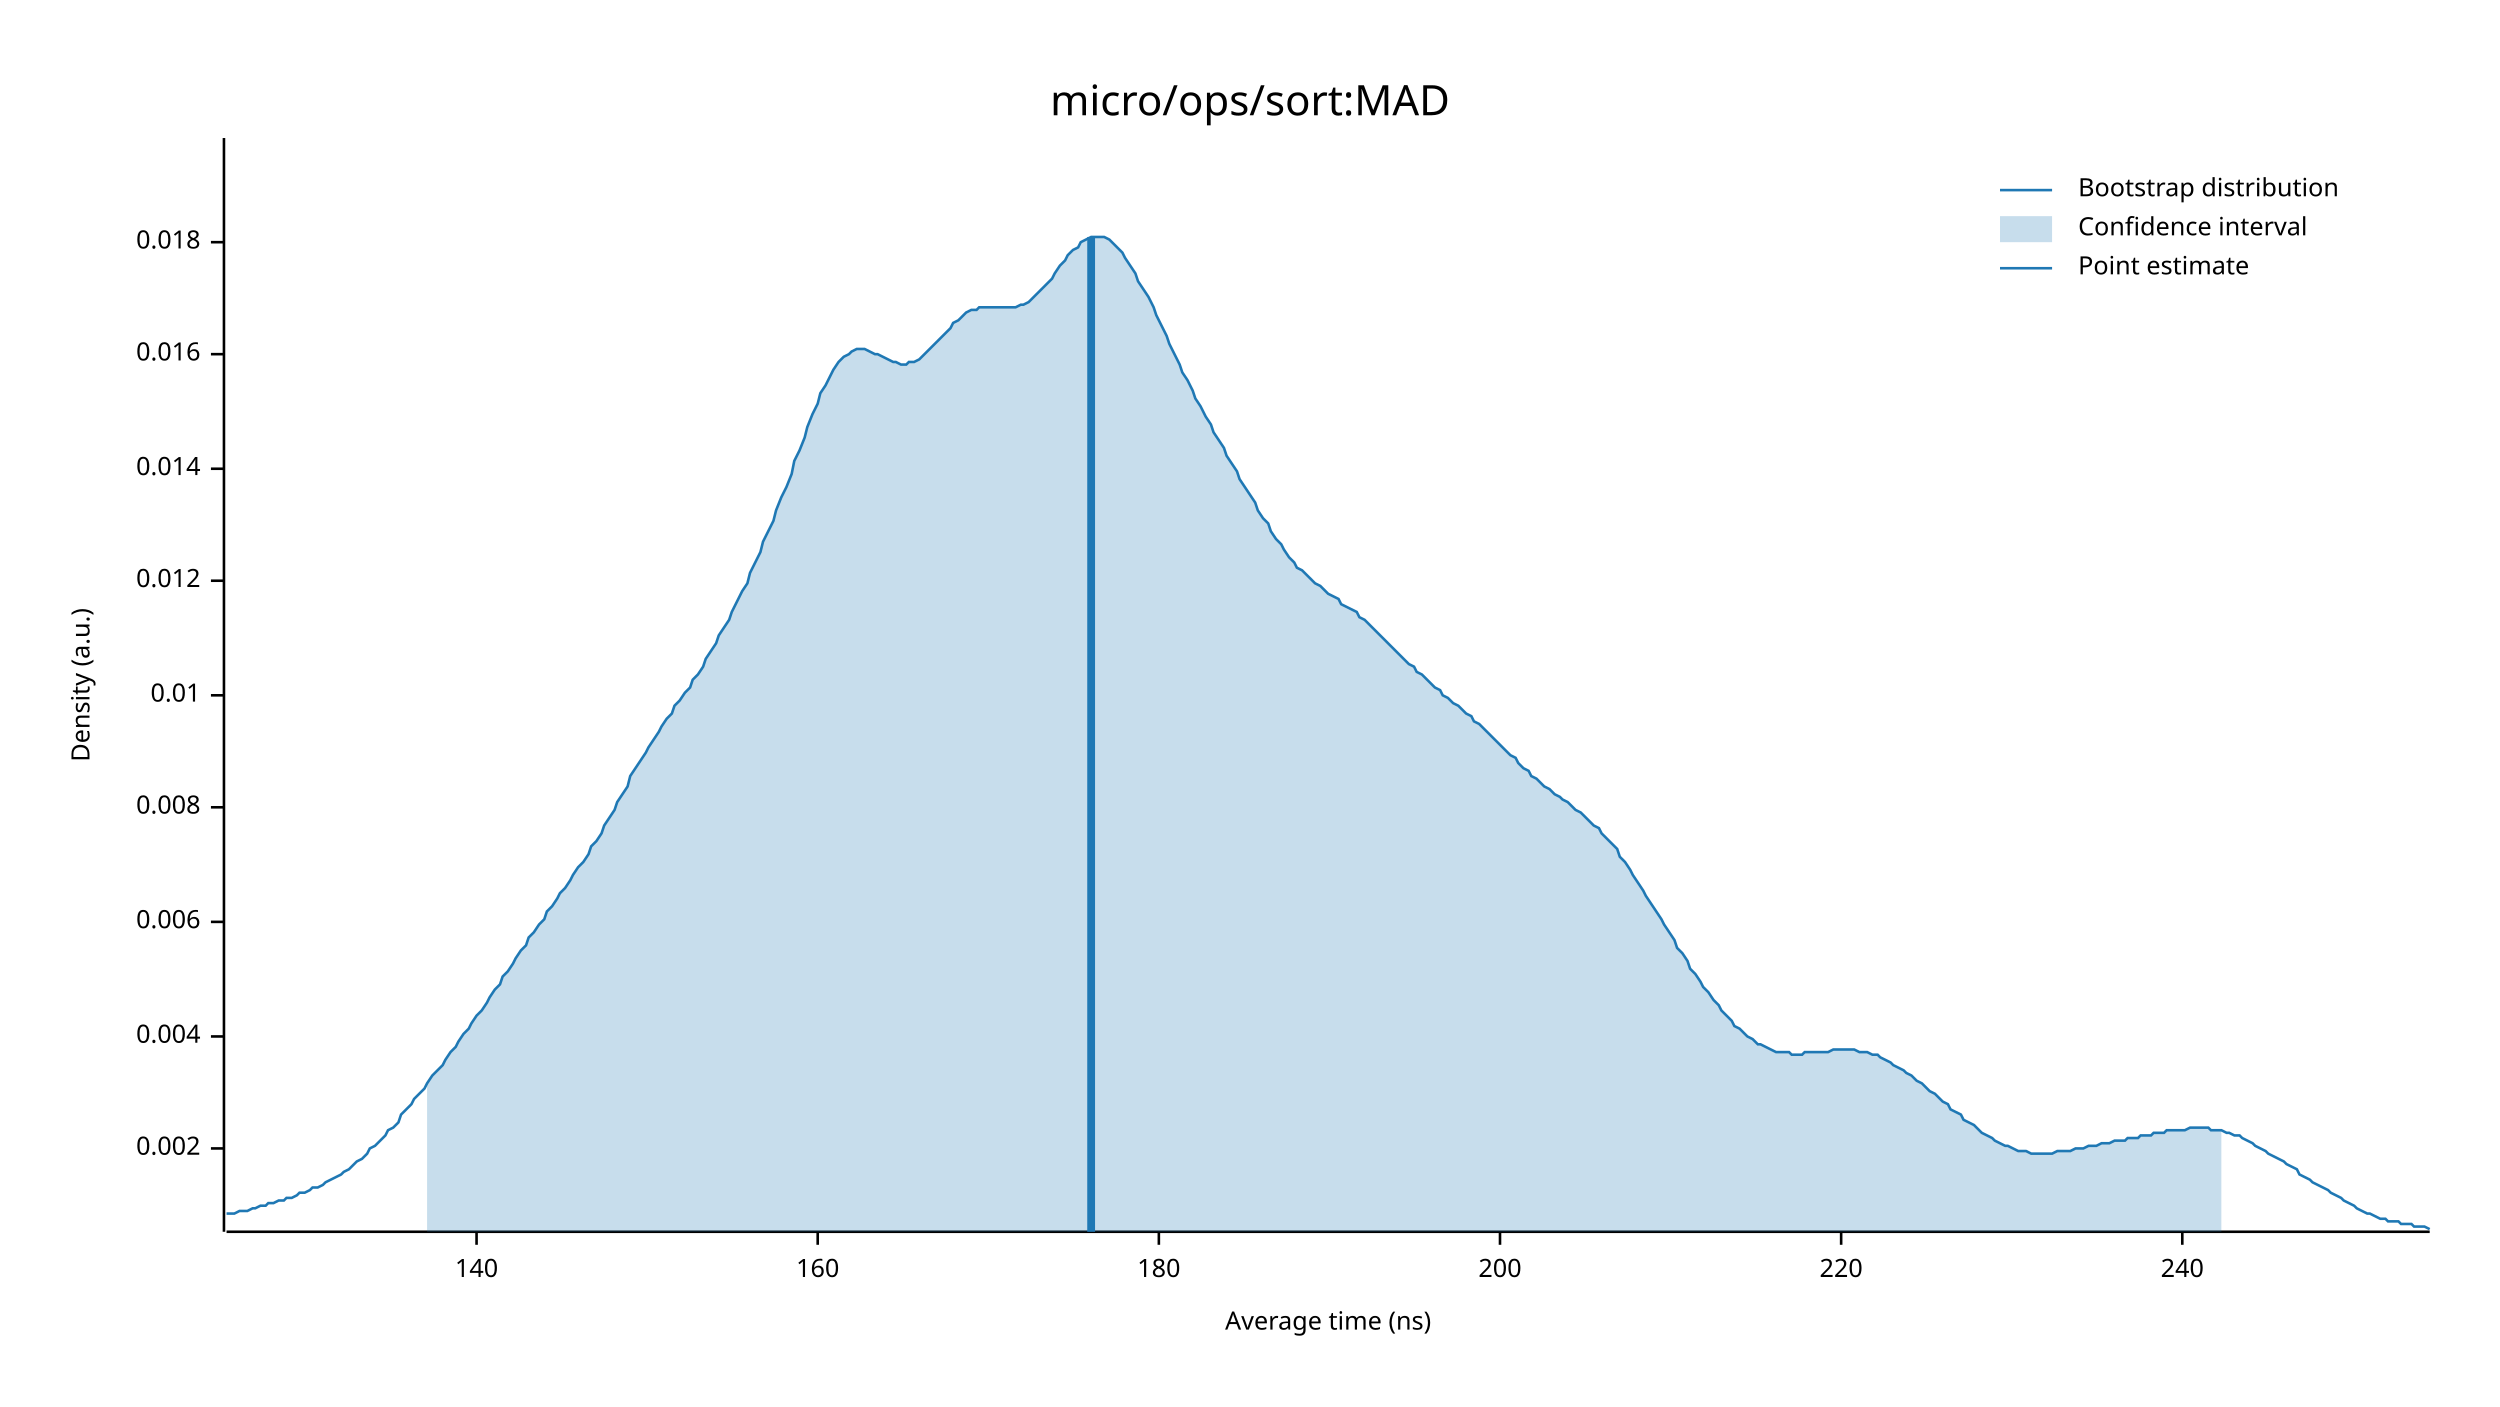
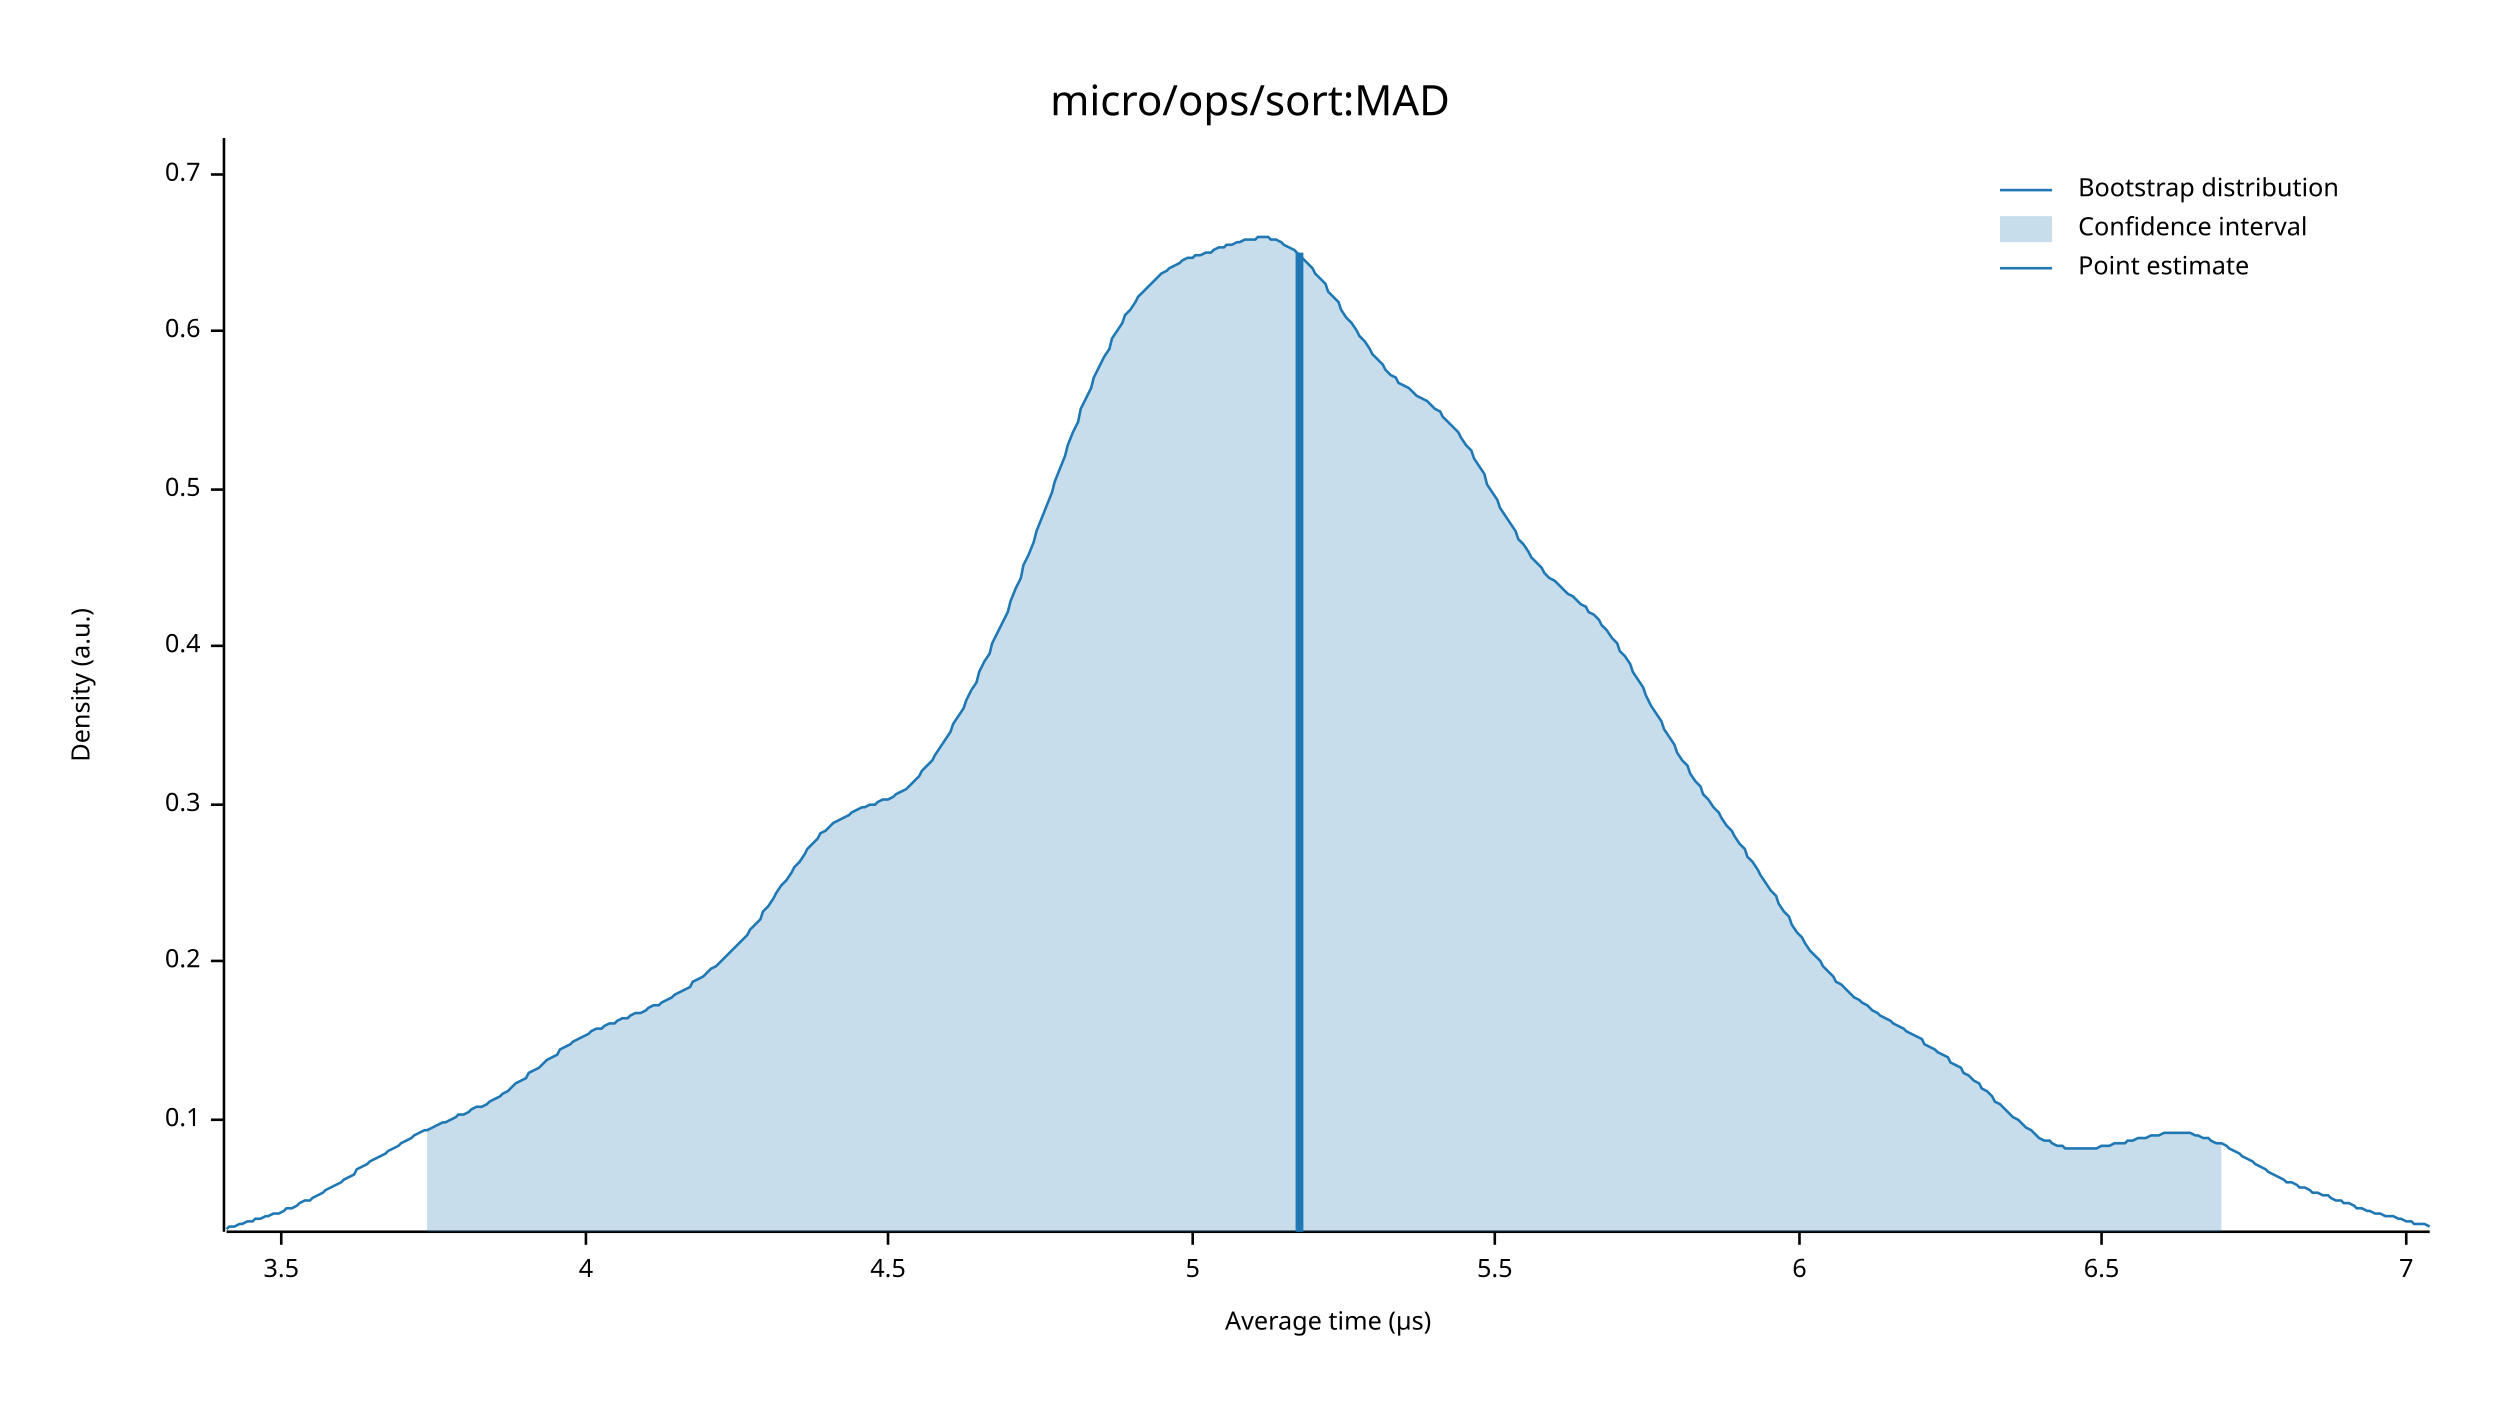
<svg xmlns="http://www.w3.org/2000/svg" width="960" height="540" viewBox="0 0 960 540">
  <text x="480" y="32" dy="0.76em" text-anchor="middle" font-family="sans-serif" font-size="16.129" opacity="1" fill="#000000">
micro/ops/sort:MAD
</text>
  <text x="27" y="263" dy="0.76em" text-anchor="middle" font-family="sans-serif" font-size="9.677" opacity="1" fill="#000000" transform="rotate(270, 27, 263)">
Density (a.u.)
</text>
  <text x="510" y="513" dy="-0.5ex" text-anchor="middle" font-family="sans-serif" font-size="9.677" opacity="1" fill="#000000">
- Average time (ns)
+ Average time (µs)
</text>
  <polyline fill="none" opacity="1" stroke="#000000" stroke-width="1" points="86,53 86,473 " />
-   <text x="77" y="441" dy="0.5ex" text-anchor="end" font-family="sans-serif" font-size="9.677" opacity="1" fill="#000000">
- 0.002
+   <text x="77" y="430" dy="0.5ex" text-anchor="end" font-family="sans-serif" font-size="9.677" opacity="1" fill="#000000">
+ 0.1
</text>
-   <polyline fill="none" opacity="1" stroke="#000000" stroke-width="1" points="81,441 86,441 " />
-   <text x="77" y="398" dy="0.5ex" text-anchor="end" font-family="sans-serif" font-size="9.677" opacity="1" fill="#000000">
- 0.004
+   <polyline fill="none" opacity="1" stroke="#000000" stroke-width="1" points="81,430 86,430 " />
+   <text x="77" y="369" dy="0.5ex" text-anchor="end" font-family="sans-serif" font-size="9.677" opacity="1" fill="#000000">
+ 0.2
</text>
-   <polyline fill="none" opacity="1" stroke="#000000" stroke-width="1" points="81,398 86,398 " />
-   <text x="77" y="354" dy="0.5ex" text-anchor="end" font-family="sans-serif" font-size="9.677" opacity="1" fill="#000000">
- 0.006
+   <polyline fill="none" opacity="1" stroke="#000000" stroke-width="1" points="81,369 86,369 " />
+   <text x="77" y="309" dy="0.5ex" text-anchor="end" font-family="sans-serif" font-size="9.677" opacity="1" fill="#000000">
+ 0.3
</text>
-   <polyline fill="none" opacity="1" stroke="#000000" stroke-width="1" points="81,354 86,354 " />
-   <text x="77" y="310" dy="0.5ex" text-anchor="end" font-family="sans-serif" font-size="9.677" opacity="1" fill="#000000">
- 0.008
+   <polyline fill="none" opacity="1" stroke="#000000" stroke-width="1" points="81,309 86,309 " />
+   <text x="77" y="248" dy="0.5ex" text-anchor="end" font-family="sans-serif" font-size="9.677" opacity="1" fill="#000000">
+ 0.4
</text>
-   <polyline fill="none" opacity="1" stroke="#000000" stroke-width="1" points="81,310 86,310 " />
-   <text x="77" y="267" dy="0.5ex" text-anchor="end" font-family="sans-serif" font-size="9.677" opacity="1" fill="#000000">
- 0.01
+   <polyline fill="none" opacity="1" stroke="#000000" stroke-width="1" points="81,248 86,248 " />
+   <text x="77" y="188" dy="0.5ex" text-anchor="end" font-family="sans-serif" font-size="9.677" opacity="1" fill="#000000">
+ 0.5
</text>
-   <polyline fill="none" opacity="1" stroke="#000000" stroke-width="1" points="81,267 86,267 " />
-   <text x="77" y="223" dy="0.5ex" text-anchor="end" font-family="sans-serif" font-size="9.677" opacity="1" fill="#000000">
- 0.012
+   <polyline fill="none" opacity="1" stroke="#000000" stroke-width="1" points="81,188 86,188 " />
+   <text x="77" y="127" dy="0.5ex" text-anchor="end" font-family="sans-serif" font-size="9.677" opacity="1" fill="#000000">
+ 0.6
</text>
-   <polyline fill="none" opacity="1" stroke="#000000" stroke-width="1" points="81,223 86,223 " />
-   <text x="77" y="180" dy="0.5ex" text-anchor="end" font-family="sans-serif" font-size="9.677" opacity="1" fill="#000000">
- 0.014
+   <polyline fill="none" opacity="1" stroke="#000000" stroke-width="1" points="81,127 86,127 " />
+   <text x="77" y="67" dy="0.5ex" text-anchor="end" font-family="sans-serif" font-size="9.677" opacity="1" fill="#000000">
+ 0.7
</text>
-   <polyline fill="none" opacity="1" stroke="#000000" stroke-width="1" points="81,180 86,180 " />
-   <text x="77" y="136" dy="0.5ex" text-anchor="end" font-family="sans-serif" font-size="9.677" opacity="1" fill="#000000">
- 0.016
+   <polyline fill="none" opacity="1" stroke="#000000" stroke-width="1" points="81,67 86,67 " />
+   <polyline fill="none" opacity="1" stroke="#000000" stroke-width="1" points="87,473 933,473 " />
+   <text x="108" y="483" dy="0.76em" text-anchor="middle" font-family="sans-serif" font-size="9.677" opacity="1" fill="#000000">
+ 3.5
</text>
-   <polyline fill="none" opacity="1" stroke="#000000" stroke-width="1" points="81,136 86,136 " />
-   <text x="77" y="93" dy="0.5ex" text-anchor="end" font-family="sans-serif" font-size="9.677" opacity="1" fill="#000000">
- 0.018
+   <polyline fill="none" opacity="1" stroke="#000000" stroke-width="1" points="108,473 108,478 " />
+   <text x="225" y="483" dy="0.76em" text-anchor="middle" font-family="sans-serif" font-size="9.677" opacity="1" fill="#000000">
+ 4
</text>
-   <polyline fill="none" opacity="1" stroke="#000000" stroke-width="1" points="81,93 86,93 " />
-   <polyline fill="none" opacity="1" stroke="#000000" stroke-width="1" points="87,473 933,473 " />
-   <text x="183" y="483" dy="0.76em" text-anchor="middle" font-family="sans-serif" font-size="9.677" opacity="1" fill="#000000">
- 140
+   <polyline fill="none" opacity="1" stroke="#000000" stroke-width="1" points="225,473 225,478 " />
+   <text x="341" y="483" dy="0.76em" text-anchor="middle" font-family="sans-serif" font-size="9.677" opacity="1" fill="#000000">
+ 4.5
</text>
-   <polyline fill="none" opacity="1" stroke="#000000" stroke-width="1" points="183,473 183,478 " />
-   <text x="314" y="483" dy="0.76em" text-anchor="middle" font-family="sans-serif" font-size="9.677" opacity="1" fill="#000000">
- 160
+   <polyline fill="none" opacity="1" stroke="#000000" stroke-width="1" points="341,473 341,478 " />
+   <text x="458" y="483" dy="0.76em" text-anchor="middle" font-family="sans-serif" font-size="9.677" opacity="1" fill="#000000">
+ 5
</text>
-   <polyline fill="none" opacity="1" stroke="#000000" stroke-width="1" points="314,473 314,478 " />
-   <text x="445" y="483" dy="0.76em" text-anchor="middle" font-family="sans-serif" font-size="9.677" opacity="1" fill="#000000">
- 180
+   <polyline fill="none" opacity="1" stroke="#000000" stroke-width="1" points="458,473 458,478 " />
+   <text x="574" y="483" dy="0.76em" text-anchor="middle" font-family="sans-serif" font-size="9.677" opacity="1" fill="#000000">
+ 5.5
</text>
-   <polyline fill="none" opacity="1" stroke="#000000" stroke-width="1" points="445,473 445,478 " />
-   <text x="576" y="483" dy="0.76em" text-anchor="middle" font-family="sans-serif" font-size="9.677" opacity="1" fill="#000000">
- 200
+   <polyline fill="none" opacity="1" stroke="#000000" stroke-width="1" points="574,473 574,478 " />
+   <text x="691" y="483" dy="0.76em" text-anchor="middle" font-family="sans-serif" font-size="9.677" opacity="1" fill="#000000">
+ 6
</text>
-   <polyline fill="none" opacity="1" stroke="#000000" stroke-width="1" points="576,473 576,478 " />
-   <text x="707" y="483" dy="0.76em" text-anchor="middle" font-family="sans-serif" font-size="9.677" opacity="1" fill="#000000">
- 220
+   <polyline fill="none" opacity="1" stroke="#000000" stroke-width="1" points="691,473 691,478 " />
+   <text x="807" y="483" dy="0.76em" text-anchor="middle" font-family="sans-serif" font-size="9.677" opacity="1" fill="#000000">
+ 6.5
</text>
-   <polyline fill="none" opacity="1" stroke="#000000" stroke-width="1" points="707,473 707,478 " />
-   <text x="838" y="483" dy="0.76em" text-anchor="middle" font-family="sans-serif" font-size="9.677" opacity="1" fill="#000000">
- 240
+   <polyline fill="none" opacity="1" stroke="#000000" stroke-width="1" points="807,473 807,478 " />
+   <text x="924" y="483" dy="0.76em" text-anchor="middle" font-family="sans-serif" font-size="9.677" opacity="1" fill="#000000">
+ 7
</text>
-   <polyline fill="none" opacity="1" stroke="#000000" stroke-width="1" points="838,473 838,478 " />
-   <polyline fill="none" opacity="1" stroke="#1F78B4" stroke-width="1" points="87,466 88,466 90,466 92,465 93,465 95,465 97,464 98,464 100,463 102,463 103,462 105,462 107,461 109,461 110,460 112,460 114,459 115,458 117,458 119,457 120,456 122,456 124,455 125,454 127,453 129,452 131,451 132,450 134,449 136,447 137,446 139,445 141,443 142,441 144,440 146,438 148,436 149,434 151,433 153,431 154,428 156,426 158,424 159,422 161,420 163,418 164,416 166,413 168,411 170,409 171,407 173,404 175,402 176,400 178,397 180,395 181,393 183,390 185,388 187,385 188,383 190,380 192,378 193,375 195,373 197,370 198,368 200,365 202,363 203,360 205,358 207,355 209,353 210,350 212,348 214,345 215,343 217,341 219,338 220,336 222,333 224,331 226,328 227,325 229,323 231,320 232,317 234,314 236,311 237,308 239,305 241,302 242,298 244,295 246,292 248,289 249,287 251,284 253,281 254,279 256,276 258,274 259,271 261,269 263,266 265,264 266,261 268,259 270,256 271,253 273,250 275,247 276,244 278,241 280,238 281,235 283,231 285,227 287,224 288,220 290,216 292,212 293,208 295,204 297,200 298,196 300,191 302,187 304,182 305,177 307,173 309,168 310,164 312,159 314,155 315,151 317,148 319,144 320,142 322,139 324,137 326,136 327,135 329,134 331,134 332,134 334,135 336,136 337,136 339,137 341,138 343,139 344,139 346,140 348,140 349,139 351,139 353,138 354,137 356,135 358,133 359,132 361,130 363,128 365,126 366,124 368,123 370,121 371,120 373,119 375,119 376,118 378,118 380,118 381,118 383,118 385,118 387,118 388,118 390,118 392,117 393,117 395,116 397,114 398,113 400,111 402,109 404,107 405,105 407,102 409,100 410,98 412,96 414,95 415,93 417,92 419,91 420,91 422,91 424,91 426,92 427,93 429,95 431,97 432,99 434,102 436,105 437,108 439,111 441,114 443,118 444,121 446,125 448,129 449,132 451,136 453,140 454,143 456,146 458,150 459,153 461,156 463,160 465,163 466,166 468,169 470,172 471,175 473,178 475,181 476,184 478,187 480,190 482,193 483,196 485,199 487,201 488,204 490,207 492,209 493,211 495,214 497,216 498,218 500,219 502,221 504,223 505,224 507,225 509,227 510,228 512,229 514,230 515,232 517,233 519,234 521,235 522,237 524,238 526,240 527,241 529,243 531,245 532,246 534,248 536,250 537,251 539,253 541,255 543,256 544,258 546,259 548,261 549,262 551,264 553,265 554,267 556,268 558,270 560,271 561,272 563,274 565,275 566,277 568,278 570,280 571,281 573,283 575,285 576,286 578,288 580,290 582,291 583,293 585,295 587,296 588,298 590,299 592,301 593,302 595,303 597,305 599,306 600,307 602,308 604,310 605,311 607,312 609,314 610,315 612,317 614,318 615,320 617,322 619,324 621,326 622,329 624,331 626,334 627,336 629,339 631,342 632,344 634,347 636,350 638,353 639,355 641,358 643,361 644,364 646,366 648,369 649,372 651,374 653,377 654,379 656,381 658,384 660,386 661,388 663,390 665,392 666,394 668,395 670,397 671,398 673,399 675,401 676,401 678,402 680,403 682,404 683,404 685,404 687,404 688,405 690,405 692,405 693,404 695,404 697,404 699,404 700,404 702,404 704,403 705,403 707,403 709,403 710,403 712,403 714,404 715,404 717,404 719,405 721,405 722,406 724,407 726,408 727,409 729,410 731,411 732,412 734,413 736,415 738,416 739,417 741,419 743,420 744,421 746,423 748,424 749,426 751,427 753,428 754,430 756,431 758,432 760,434 761,435 763,436 765,437 766,438 768,439 770,440 771,440 773,441 775,442 777,442 778,442 780,443 782,443 783,443 785,443 787,443 788,443 790,442 792,442 793,442 795,442 797,441 799,441 800,441 802,440 804,440 805,440 807,439 809,439 810,439 812,438 814,438 816,438 817,437 819,437 821,437 822,436 824,436 826,436 827,435 829,435 831,435 832,434 834,434 836,434 838,434 839,434 841,433 843,433 844,433 846,433 848,433 849,434 851,434 853,434 855,435 856,435 858,436 860,436 861,437 863,438 865,439 866,440 868,441 870,442 871,443 873,444 875,445 877,446 878,447 880,448 882,449 883,451 885,452 887,453 888,454 890,455 892,456 894,457 895,458 897,459 899,460 900,461 902,462 904,463 905,464 907,465 909,466 910,466 912,467 914,468 916,468 917,469 919,469 921,469 922,470 924,470 926,470 927,471 929,471 931,471 933,472 " />
-   <polygon opacity="0.25" fill="#1F78B4" points="164,416 166,413 168,411 170,409 171,407 173,404 175,402 176,400 178,397 180,395 181,393 183,390 185,388 187,385 188,383 190,380 192,378 193,375 195,373 197,370 198,368 200,365 202,363 203,360 205,358 207,355 209,353 210,350 212,348 214,345 215,343 217,341 219,338 220,336 222,333 224,331 226,328 227,325 229,323 231,320 232,317 234,314 236,311 237,308 239,305 241,302 242,298 244,295 246,292 248,289 249,287 251,284 253,281 254,279 256,276 258,274 259,271 261,269 263,266 265,264 266,261 268,259 270,256 271,253 273,250 275,247 276,244 278,241 280,238 281,235 283,231 285,227 287,224 288,220 290,216 292,212 293,208 295,204 297,200 298,196 300,191 302,187 304,182 305,177 307,173 309,168 310,164 312,159 314,155 315,151 317,148 319,144 320,142 322,139 324,137 326,136 327,135 329,134 331,134 332,134 334,135 336,136 337,136 339,137 341,138 343,139 344,139 346,140 348,140 349,139 351,139 353,138 354,137 356,135 358,133 359,132 361,130 363,128 365,126 366,124 368,123 370,121 371,120 373,119 375,119 376,118 378,118 380,118 381,118 383,118 385,118 387,118 388,118 390,118 392,117 393,117 395,116 397,114 398,113 400,111 402,109 404,107 405,105 407,102 409,100 410,98 412,96 414,95 415,93 417,92 419,91 420,91 422,91 424,91 426,92 427,93 429,95 431,97 432,99 434,102 436,105 437,108 439,111 441,114 443,118 444,121 446,125 448,129 449,132 451,136 453,140 454,143 456,146 458,150 459,153 461,156 463,160 465,163 466,166 468,169 470,172 471,175 473,178 475,181 476,184 478,187 480,190 482,193 483,196 485,199 487,201 488,204 490,207 492,209 493,211 495,214 497,216 498,218 500,219 502,221 504,223 505,224 507,225 509,227 510,228 512,229 514,230 515,232 517,233 519,234 521,235 522,237 524,238 526,240 527,241 529,243 531,245 532,246 534,248 536,250 537,251 539,253 541,255 543,256 544,258 546,259 548,261 549,262 551,264 553,265 554,267 556,268 558,270 560,271 561,272 563,274 565,275 566,277 568,278 570,280 571,281 573,283 575,285 576,286 578,288 580,290 582,291 583,293 585,295 587,296 588,298 590,299 592,301 593,302 595,303 597,305 599,306 600,307 602,308 604,310 605,311 607,312 609,314 610,315 612,317 614,318 615,320 617,322 619,324 621,326 622,329 624,331 626,334 627,336 629,339 631,342 632,344 634,347 636,350 638,353 639,355 641,358 643,361 644,364 646,366 648,369 649,372 651,374 653,377 654,379 656,381 658,384 660,386 661,388 663,390 665,392 666,394 668,395 670,397 671,398 673,399 675,401 676,401 678,402 680,403 682,404 683,404 685,404 687,404 688,405 690,405 692,405 693,404 695,404 697,404 699,404 700,404 702,404 704,403 705,403 707,403 709,403 710,403 712,403 714,404 715,404 717,404 719,405 721,405 722,406 724,407 726,408 727,409 729,410 731,411 732,412 734,413 736,415 738,416 739,417 741,419 743,420 744,421 746,423 748,424 749,426 751,427 753,428 754,430 756,431 758,432 760,434 761,435 763,436 765,437 766,438 768,439 770,440 771,440 773,441 775,442 777,442 778,442 780,443 782,443 783,443 785,443 787,443 788,443 790,442 792,442 793,442 795,442 797,441 799,441 800,441 802,440 804,440 805,440 807,439 809,439 810,439 812,438 814,438 816,438 817,437 819,437 821,437 822,436 824,436 826,436 827,435 829,435 831,435 832,434 834,434 836,434 838,434 839,434 841,433 843,433 844,433 846,433 848,433 849,434 851,434 853,434 853,473 164,473 " />
-   <polyline fill="none" opacity="1" stroke="#1F78B4" stroke-width="3" points="419,473 419,91 " />
+   <polyline fill="none" opacity="1" stroke="#000000" stroke-width="1" points="924,473 924,478 " />
+   <polyline fill="none" opacity="1" stroke="#1F78B4" stroke-width="1" points="87,472 88,471 90,471 92,470 93,470 95,469 97,469 98,468 100,468 102,467 103,467 105,466 107,466 109,465 110,464 112,464 114,463 115,462 117,461 119,461 120,460 122,459 124,458 125,457 127,456 129,455 131,454 132,453 134,452 136,451 137,449 139,448 141,447 142,446 144,445 146,444 148,443 149,442 151,441 153,440 154,439 156,438 158,437 159,436 161,435 163,434 164,434 166,433 168,432 170,431 171,431 173,430 175,429 176,428 178,428 180,427 181,426 183,425 185,425 187,424 188,423 190,422 192,421 193,420 195,419 197,417 198,416 200,415 202,414 203,412 205,411 207,410 209,408 210,407 212,406 214,405 215,403 217,402 219,401 220,400 222,399 224,398 226,397 227,396 229,395 231,395 232,394 234,393 236,393 237,392 239,391 241,391 242,390 244,389 246,389 248,388 249,387 251,386 253,386 254,385 256,384 258,383 259,382 261,381 263,380 265,379 266,377 268,376 270,375 271,374 273,372 275,371 276,370 278,368 280,366 281,365 283,363 285,361 287,359 288,357 290,355 292,353 293,350 295,348 297,345 298,343 300,340 302,338 304,335 305,333 307,331 309,328 310,326 312,324 314,322 315,320 317,319 319,317 320,316 322,315 324,314 326,313 327,312 329,311 331,310 332,310 334,309 336,309 337,308 339,307 341,307 343,306 344,305 346,304 348,303 349,302 351,300 353,298 354,296 356,294 358,292 359,290 361,287 363,284 365,281 366,278 368,275 370,272 371,269 373,265 375,262 376,258 378,254 380,251 381,247 383,243 385,239 387,235 388,231 390,226 392,222 393,217 395,213 397,208 398,204 400,199 402,194 404,189 405,185 407,180 409,175 410,171 412,166 414,162 415,157 417,153 419,149 420,145 422,141 424,137 426,134 427,130 429,127 431,124 432,121 434,119 436,116 437,114 439,112 441,110 443,108 444,107 446,105 448,104 449,103 451,102 453,101 454,100 456,99 458,99 459,98 461,98 463,97 465,97 466,96 468,95 470,95 471,94 473,94 475,93 476,93 478,92 480,92 482,92 483,91 485,91 487,91 488,92 490,92 492,93 493,94 495,95 497,96 498,97 500,99 502,101 504,103 505,105 507,107 509,109 510,112 512,114 514,116 515,119 517,122 519,124 521,127 522,129 524,131 526,134 527,136 529,138 531,140 532,142 534,144 536,145 537,147 539,148 541,149 543,151 544,152 546,153 548,154 549,155 551,157 553,158 554,160 556,162 558,164 560,166 561,168 563,171 565,173 566,176 568,179 570,182 571,186 573,189 575,192 576,195 578,198 580,201 582,204 583,207 585,209 587,212 588,214 590,216 592,218 593,220 595,222 597,223 599,225 600,226 602,228 604,229 605,230 607,232 609,233 610,235 612,236 614,238 615,240 617,242 619,245 621,247 622,250 624,252 626,255 627,258 629,261 631,264 632,267 634,271 636,274 638,277 639,280 641,283 643,286 644,289 646,292 648,294 649,297 651,300 653,302 654,305 656,307 658,310 660,312 661,314 663,317 665,319 666,321 668,324 670,326 671,329 673,331 675,334 676,336 678,339 680,342 682,344 683,347 685,350 687,352 688,355 690,358 692,360 693,362 695,365 697,367 699,369 700,371 702,373 704,375 705,377 707,378 709,380 710,381 712,383 714,384 715,385 717,386 719,388 721,389 722,390 724,391 726,392 727,393 729,394 731,395 732,396 734,397 736,398 738,399 739,401 741,402 743,403 744,404 746,405 748,406 749,408 751,409 753,410 754,412 756,413 758,415 760,416 761,418 763,419 765,421 766,423 768,424 770,426 771,427 773,429 775,430 777,432 778,433 780,434 782,436 783,437 785,438 787,438 788,439 790,440 792,440 793,441 795,441 797,441 799,441 800,441 802,441 804,441 805,441 807,440 809,440 810,440 812,439 814,439 816,439 817,438 819,438 821,437 822,437 824,437 826,436 827,436 829,436 831,435 832,435 834,435 836,435 838,435 839,435 841,435 843,436 844,436 846,437 848,437 849,438 851,439 853,439 855,440 856,441 858,442 860,443 861,444 863,445 865,446 866,447 868,448 870,449 871,450 873,451 875,452 877,453 878,454 880,454 882,455 883,456 885,456 887,457 888,458 890,458 892,459 894,459 895,460 897,461 899,461 900,462 902,462 904,463 905,464 907,464 909,465 910,465 912,466 914,466 916,467 917,467 919,467 921,468 922,468 924,469 926,469 927,470 929,470 931,470 933,471 " />
+   <polygon opacity="0.25" fill="#1F78B4" points="164,434 166,433 168,432 170,431 171,431 173,430 175,429 176,428 178,428 180,427 181,426 183,425 185,425 187,424 188,423 190,422 192,421 193,420 195,419 197,417 198,416 200,415 202,414 203,412 205,411 207,410 209,408 210,407 212,406 214,405 215,403 217,402 219,401 220,400 222,399 224,398 226,397 227,396 229,395 231,395 232,394 234,393 236,393 237,392 239,391 241,391 242,390 244,389 246,389 248,388 249,387 251,386 253,386 254,385 256,384 258,383 259,382 261,381 263,380 265,379 266,377 268,376 270,375 271,374 273,372 275,371 276,370 278,368 280,366 281,365 283,363 285,361 287,359 288,357 290,355 292,353 293,350 295,348 297,345 298,343 300,340 302,338 304,335 305,333 307,331 309,328 310,326 312,324 314,322 315,320 317,319 319,317 320,316 322,315 324,314 326,313 327,312 329,311 331,310 332,310 334,309 336,309 337,308 339,307 341,307 343,306 344,305 346,304 348,303 349,302 351,300 353,298 354,296 356,294 358,292 359,290 361,287 363,284 365,281 366,278 368,275 370,272 371,269 373,265 375,262 376,258 378,254 380,251 381,247 383,243 385,239 387,235 388,231 390,226 392,222 393,217 395,213 397,208 398,204 400,199 402,194 404,189 405,185 407,180 409,175 410,171 412,166 414,162 415,157 417,153 419,149 420,145 422,141 424,137 426,134 427,130 429,127 431,124 432,121 434,119 436,116 437,114 439,112 441,110 443,108 444,107 446,105 448,104 449,103 451,102 453,101 454,100 456,99 458,99 459,98 461,98 463,97 465,97 466,96 468,95 470,95 471,94 473,94 475,93 476,93 478,92 480,92 482,92 483,91 485,91 487,91 488,92 490,92 492,93 493,94 495,95 497,96 498,97 500,99 502,101 504,103 505,105 507,107 509,109 510,112 512,114 514,116 515,119 517,122 519,124 521,127 522,129 524,131 526,134 527,136 529,138 531,140 532,142 534,144 536,145 537,147 539,148 541,149 543,151 544,152 546,153 548,154 549,155 551,157 553,158 554,160 556,162 558,164 560,166 561,168 563,171 565,173 566,176 568,179 570,182 571,186 573,189 575,192 576,195 578,198 580,201 582,204 583,207 585,209 587,212 588,214 590,216 592,218 593,220 595,222 597,223 599,225 600,226 602,228 604,229 605,230 607,232 609,233 610,235 612,236 614,238 615,240 617,242 619,245 621,247 622,250 624,252 626,255 627,258 629,261 631,264 632,267 634,271 636,274 638,277 639,280 641,283 643,286 644,289 646,292 648,294 649,297 651,300 653,302 654,305 656,307 658,310 660,312 661,314 663,317 665,319 666,321 668,324 670,326 671,329 673,331 675,334 676,336 678,339 680,342 682,344 683,347 685,350 687,352 688,355 690,358 692,360 693,362 695,365 697,367 699,369 700,371 702,373 704,375 705,377 707,378 709,380 710,381 712,383 714,384 715,385 717,386 719,388 721,389 722,390 724,391 726,392 727,393 729,394 731,395 732,396 734,397 736,398 738,399 739,401 741,402 743,403 744,404 746,405 748,406 749,408 751,409 753,410 754,412 756,413 758,415 760,416 761,418 763,419 765,421 766,423 768,424 770,426 771,427 773,429 775,430 777,432 778,433 780,434 782,436 783,437 785,438 787,438 788,439 790,440 792,440 793,441 795,441 797,441 799,441 800,441 802,441 804,441 805,441 807,440 809,440 810,440 812,439 814,439 816,439 817,438 819,438 821,437 822,437 824,437 826,436 827,436 829,436 831,435 832,435 834,435 836,435 838,435 839,435 841,435 843,436 844,436 846,437 848,437 849,438 851,439 853,439 853,473 164,473 " />
+   <polyline fill="none" opacity="1" stroke="#1F78B4" stroke-width="3" points="499,473 499,97 " />
  <text x="798" y="68" dy="0.76em" text-anchor="start" font-family="sans-serif" font-size="9.677" opacity="1" fill="#000000">
Bootstrap distribution
</text>
  <text x="798" y="83" dy="0.76em" text-anchor="start" font-family="sans-serif" font-size="9.677" opacity="1" fill="#000000">
Confidence interval
</text>
  <text x="798" y="98" dy="0.76em" text-anchor="start" font-family="sans-serif" font-size="9.677" opacity="1" fill="#000000">
Point estimate
</text>
  <polyline fill="none" opacity="1" stroke="#1F78B4" stroke-width="1" points="768,73 788,73 " />
  <rect x="768" y="83" width="20" height="10" opacity="0.25" fill="#1F78B4" stroke="none" />
  <polyline fill="none" opacity="1" stroke="#1F78B4" stroke-width="1" points="768,103 788,103 " />
</svg>
